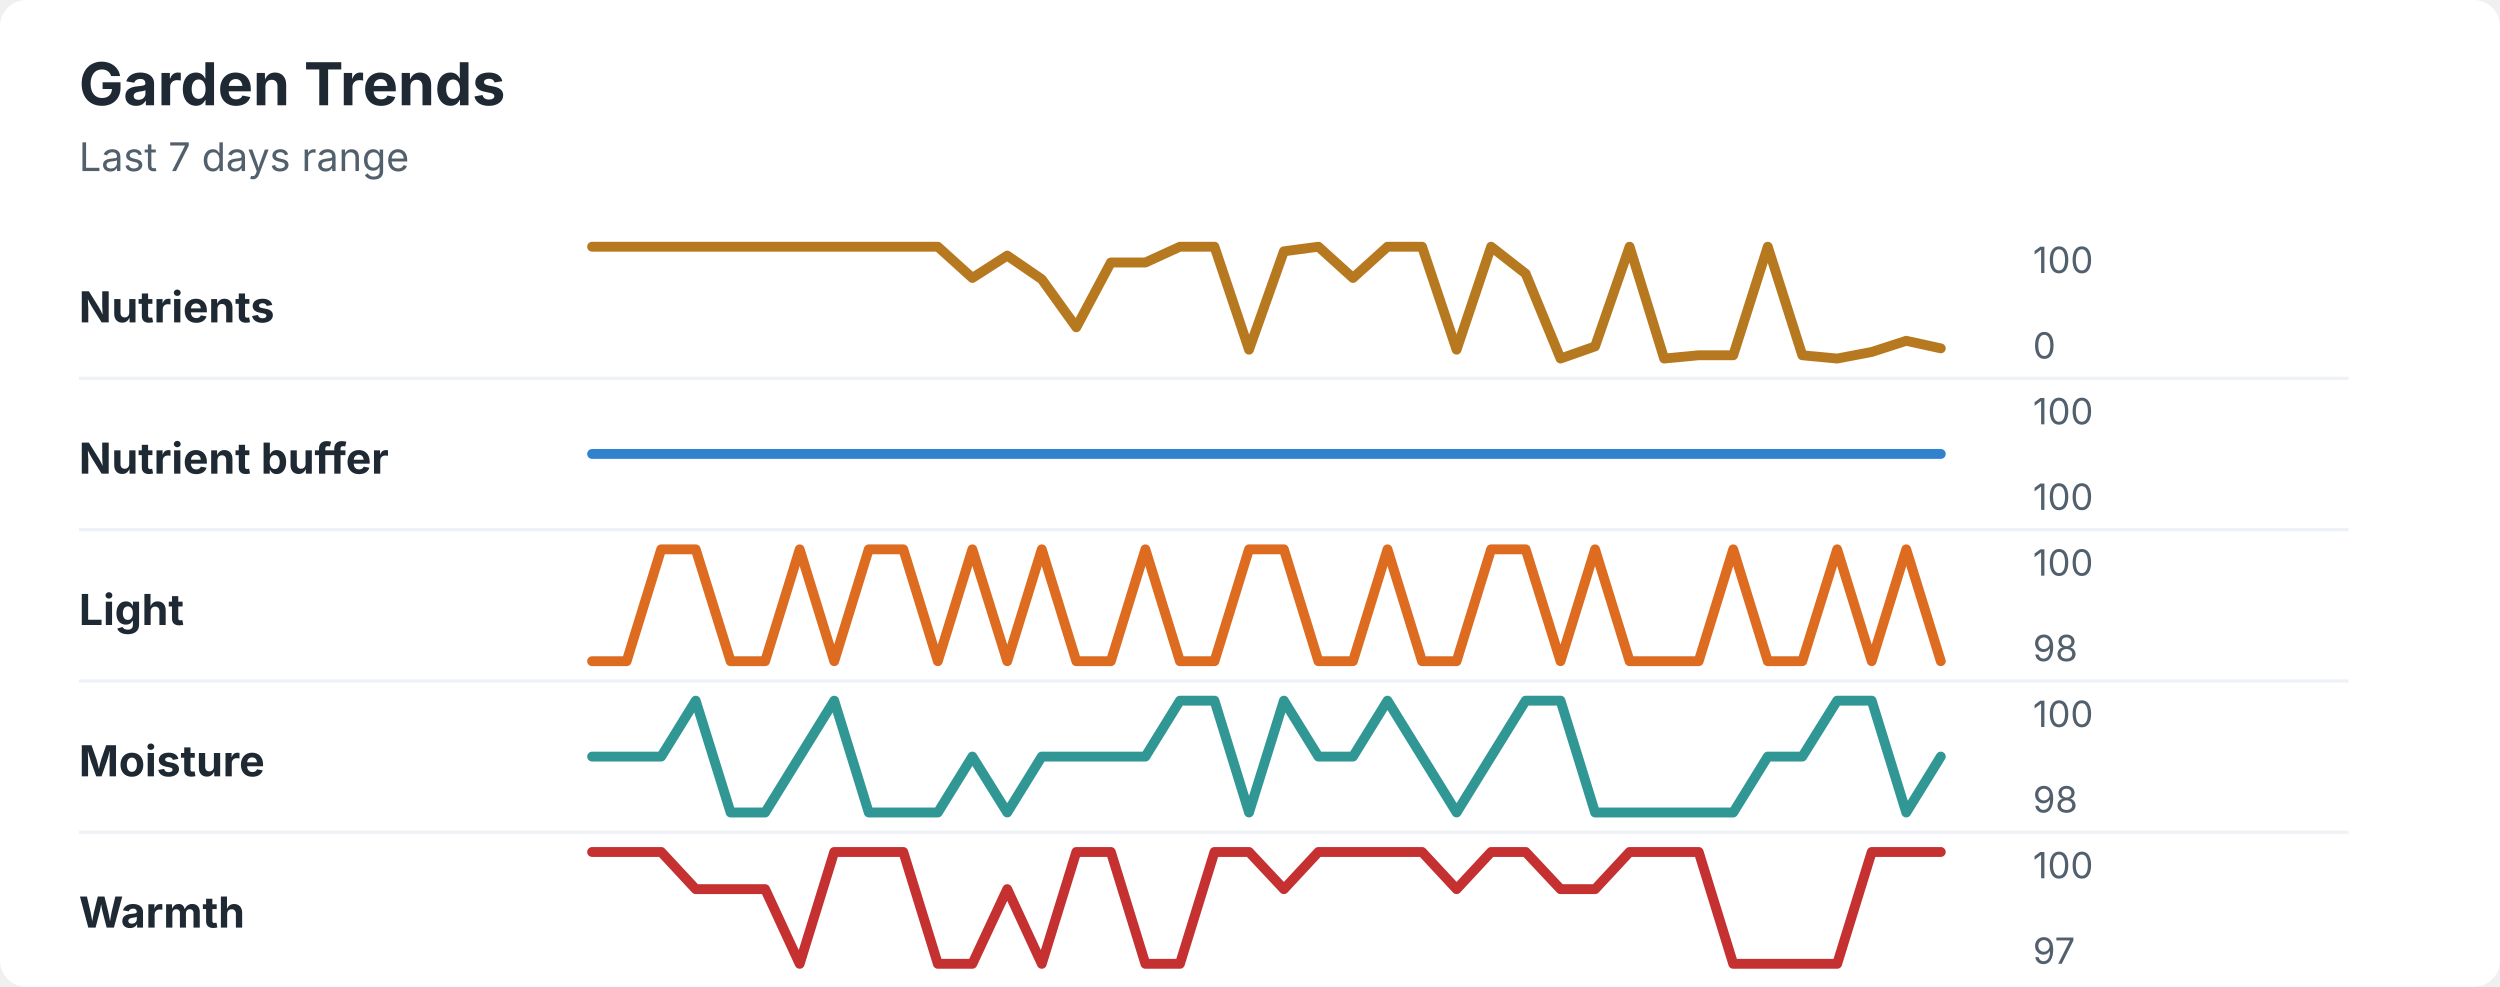
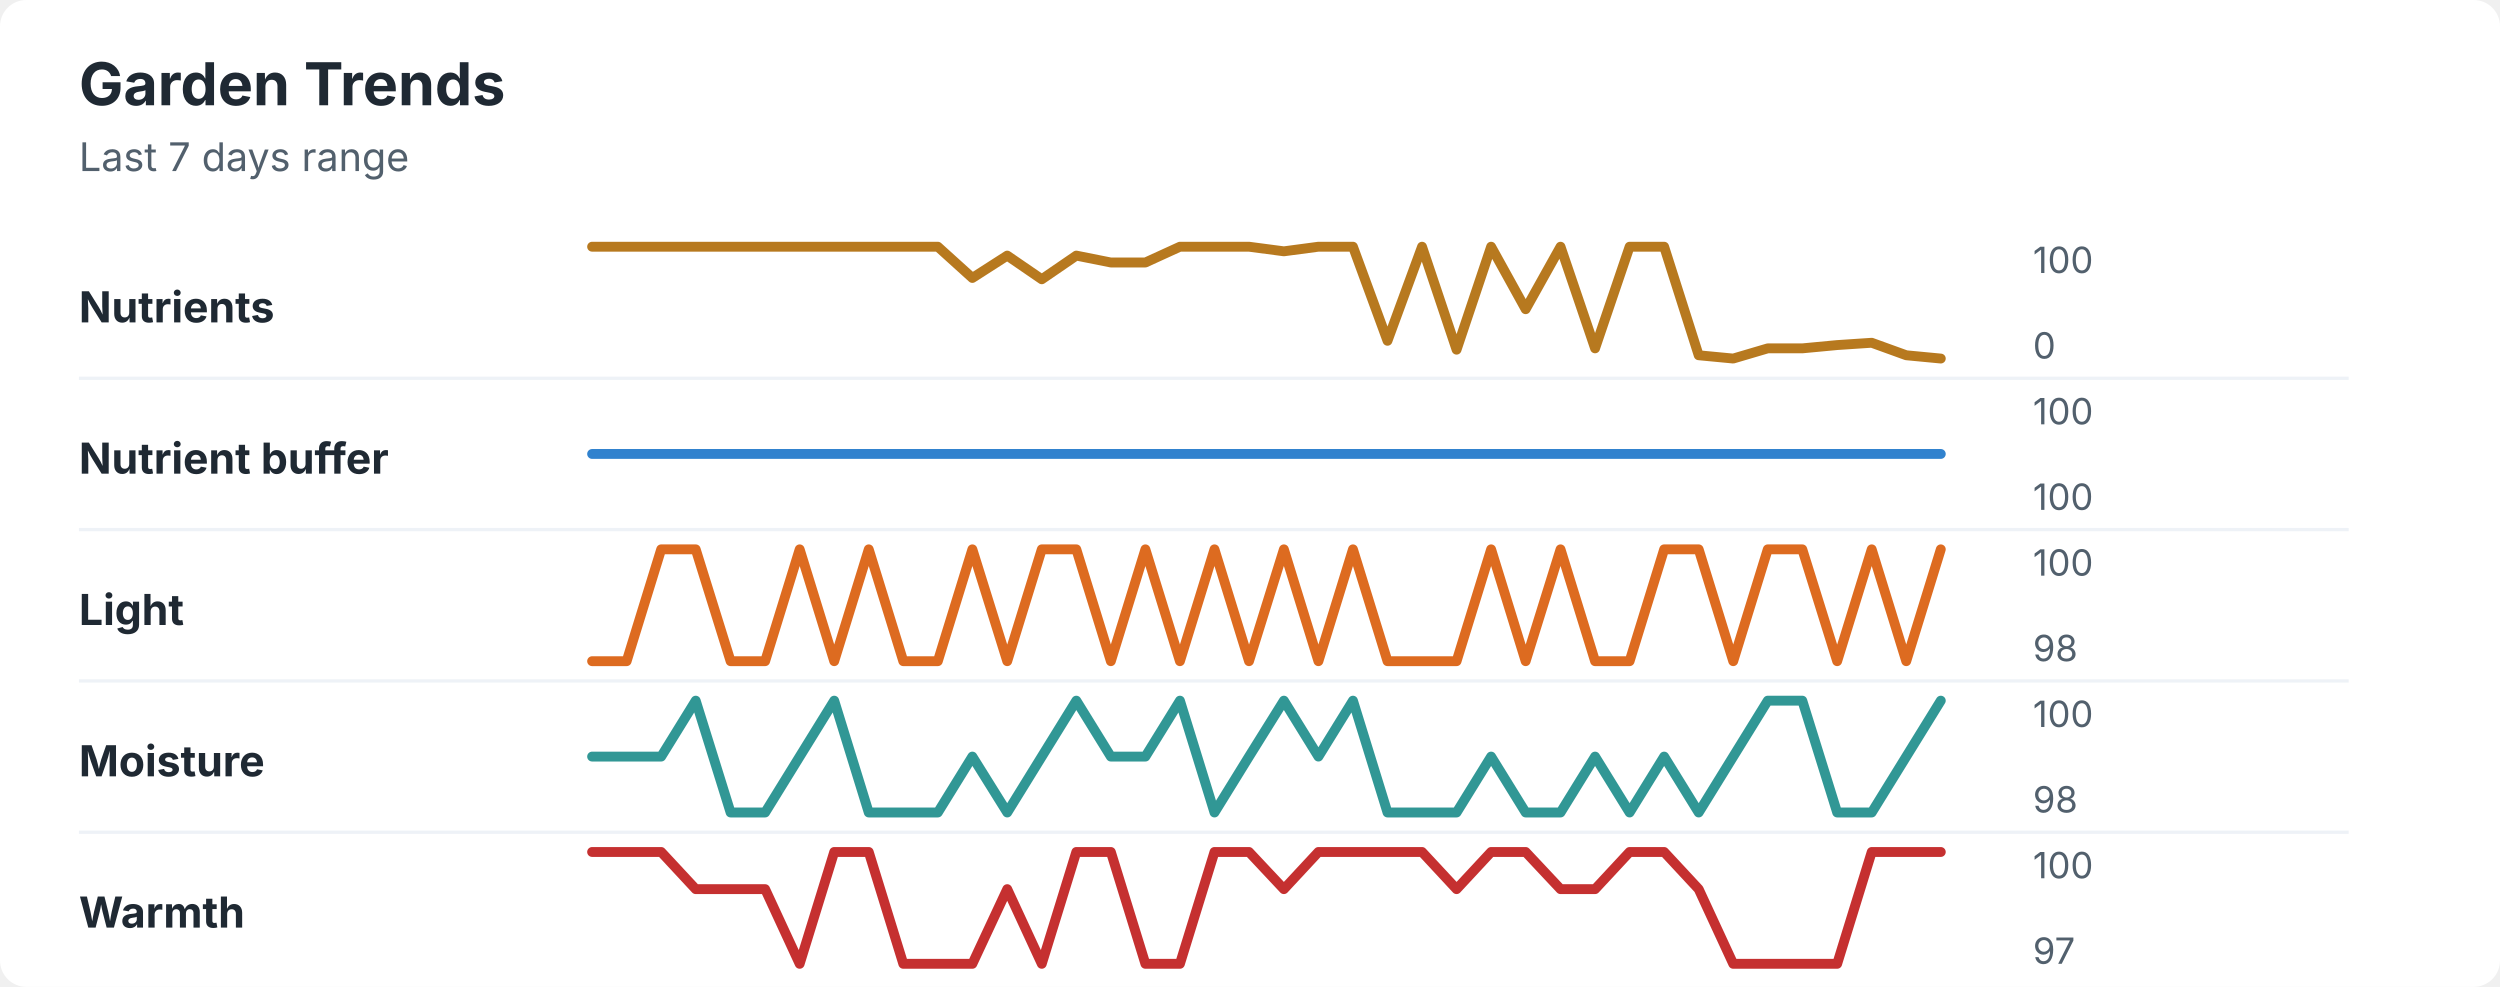
<svg xmlns="http://www.w3.org/2000/svg" width="760" height="300" viewBox="0 0 760 300" role="img" aria-labelledby="title desc">
  <rect width="760" height="300" rx="8" fill="#ffffff" />
  <style>
    text { font-family: -apple-system, BlinkMacSystemFont, "Segoe UI", sans-serif; }
    .title { font-size: 18px; font-weight: 700; fill: #1f2933; }
    .subtitle { font-size: 12px; fill: #52606d; }
    .label { font-size: 13px; font-weight: 650; fill: #1f2933; }
    .axis-value { font-size: 11px; fill: #52606d; }
    .separator { stroke: #eef2f7; stroke-width: 1; }
  </style>
  <text x="24" y="32" class="title">Garden Trends</text>
  <text x="24" y="52" class="subtitle">Last 7 days range</text>
  <text x="24" y="98" class="label">Nutrients</text>
-   <polyline points="180.0,75.0 190.5,75.0 201.0,75.0 211.5,75.0 222.1,75.0 232.6,75.0 243.1,75.0 253.6,75.0 264.1,75.0 274.6,75.0 285.1,75.0 295.6,84.5 306.2,77.7 316.7,84.9 327.2,99.5 337.7,79.8 348.2,79.8 358.7,75.0 369.2,75.0 379.7,106.3 390.3,76.4 400.8,75.0 411.3,84.5 421.8,75.0 432.3,75.0 442.8,106.3 453.3,75.0 463.8,83.2 474.4,109.0 484.9,105.3 495.4,75.0 505.9,109.0 516.4,108.0 526.9,108.0 537.4,75.0 547.9,108.0 558.5,109.0 569.0,107.0 579.5,103.6 590.0,105.9 " fill="none" stroke="#b7791f" stroke-width="3" stroke-linecap="round" stroke-linejoin="round" />
+   <polyline points="180.0,75.0 190.5,75.0 201.0,75.0 211.5,75.0 222.1,75.0 232.6,75.0 243.1,75.0 253.6,75.0 264.1,75.0 274.6,75.0 285.1,75.0 295.6,84.5 306.2,77.7 316.7,84.9 327.2,77.7 337.7,79.8 348.2,79.8 358.7,75.0 369.2,75.0 379.7,75.0 390.3,76.4 400.8,75.0 411.3,75.0 421.8,103.6 432.3,75.0 442.8,106.3 453.3,75.0 463.8,94.0 474.4,75.0 484.9,105.9 495.4,75.0 505.9,75.0 516.4,108.0 526.9,109.0 537.4,105.9 547.9,105.9 558.5,104.9 569.0,104.2 579.5,108.0 590.0,109.0 " fill="none" stroke="#b7791f" stroke-width="3" stroke-linecap="round" stroke-linejoin="round" />
  <text x="618" y="83" class="axis-value">100</text>
  <text x="618" y="109" class="axis-value">0</text>
  <line x1="24" y1="115.0" x2="714" y2="115.0" class="separator" />
  <text x="24" y="144" class="label">Nutrient buffer</text>
  <polyline points="180.0,138.0 190.5,138.0 201.0,138.0 211.5,138.0 222.1,138.0 232.6,138.0 243.1,138.0 253.6,138.0 264.1,138.0 274.6,138.0 285.1,138.0 295.6,138.0 306.2,138.0 316.7,138.0 327.2,138.0 337.7,138.0 348.2,138.0 358.7,138.0 369.2,138.0 379.7,138.0 390.3,138.0 400.8,138.0 411.3,138.0 421.8,138.0 432.3,138.0 442.8,138.0 453.3,138.0 463.8,138.0 474.4,138.0 484.9,138.0 495.4,138.0 505.9,138.0 516.4,138.0 526.9,138.0 537.4,138.0 547.9,138.0 558.5,138.0 569.0,138.0 579.5,138.0 590.0,138.0 " fill="none" stroke="#3182ce" stroke-width="3" stroke-linecap="round" stroke-linejoin="round" />
  <text x="618" y="129" class="axis-value">100</text>
  <text x="618" y="155" class="axis-value">100</text>
  <line x1="24" y1="161.0" x2="714" y2="161.0" class="separator" />
  <text x="24" y="190" class="label">Light</text>
-   <polyline points="180.0,201.0 190.5,201.0 201.0,167.0 211.5,167.0 222.1,201.0 232.6,201.0 243.1,167.0 253.6,201.0 264.1,167.0 274.6,167.0 285.1,201.0 295.6,167.0 306.2,201.0 316.7,167.0 327.2,201.0 337.7,201.0 348.2,167.0 358.7,201.0 369.2,201.0 379.7,167.0 390.3,167.0 400.8,201.0 411.3,201.0 421.8,167.0 432.3,201.0 442.8,201.0 453.3,167.0 463.8,167.0 474.4,201.0 484.9,167.0 495.4,201.0 505.9,201.0 516.4,201.0 526.9,167.0 537.4,201.0 547.9,201.0 558.5,167.0 569.0,201.0 579.5,167.0 590.0,201.0 " fill="none" stroke="#dd6b20" stroke-width="3" stroke-linecap="round" stroke-linejoin="round" />
+   <polyline points="180.0,201.0 190.5,201.0 201.0,167.0 211.5,167.0 222.1,201.0 232.6,201.0 243.1,167.0 253.6,201.0 264.1,167.0 274.6,201.0 285.1,201.0 295.6,167.0 306.2,201.0 316.7,167.0 327.2,167.0 337.7,201.0 348.2,167.0 358.7,201.0 369.2,167.0 379.7,201.0 390.3,167.0 400.8,201.0 411.3,167.0 421.8,201.0 432.3,201.0 442.8,201.0 453.3,167.0 463.8,201.0 474.4,167.0 484.9,201.0 495.4,201.0 505.9,167.0 516.4,167.0 526.9,201.0 537.4,167.0 547.9,167.0 558.5,201.0 569.0,167.0 579.5,201.0 590.0,167.0 " fill="none" stroke="#dd6b20" stroke-width="3" stroke-linecap="round" stroke-linejoin="round" />
  <text x="618" y="175" class="axis-value">100</text>
  <text x="618" y="201" class="axis-value">98</text>
  <line x1="24" y1="207.0" x2="714" y2="207.0" class="separator" />
  <text x="24" y="236" class="label">Moisture</text>
-   <polyline points="180.0,230.0 190.5,230.0 201.0,230.0 211.5,213.0 222.1,247.0 232.6,247.0 243.1,230.0 253.6,213.0 264.1,247.0 274.6,247.0 285.1,247.0 295.6,230.0 306.2,247.0 316.7,230.0 327.2,230.0 337.7,230.0 348.2,230.0 358.7,213.0 369.2,213.0 379.7,247.0 390.3,213.0 400.8,230.0 411.3,230.0 421.8,213.0 432.3,230.0 442.8,247.0 453.3,230.0 463.8,213.0 474.4,213.0 484.9,247.0 495.4,247.0 505.9,247.0 516.4,247.0 526.9,247.0 537.4,230.0 547.9,230.0 558.5,213.0 569.0,213.0 579.5,247.0 590.0,230.0 " fill="none" stroke="#319795" stroke-width="3" stroke-linecap="round" stroke-linejoin="round" />
+   <polyline points="180.0,230.0 190.5,230.0 201.0,230.0 211.5,213.0 222.1,247.0 232.6,247.0 243.1,230.0 253.6,213.0 264.1,247.0 274.6,247.0 285.1,247.0 295.6,230.0 306.2,247.0 316.7,230.0 327.2,213.0 337.7,230.0 348.2,230.0 358.7,213.0 369.2,247.0 379.7,230.0 390.3,213.0 400.8,230.0 411.3,213.0 421.8,247.0 432.3,247.0 442.8,247.0 453.3,230.0 463.8,247.0 474.4,247.0 484.9,230.0 495.4,247.0 505.9,230.0 516.4,247.0 526.9,230.0 537.4,213.0 547.9,213.0 558.5,247.0 569.0,247.0 579.5,230.0 590.0,213.0 " fill="none" stroke="#319795" stroke-width="3" stroke-linecap="round" stroke-linejoin="round" />
  <text x="618" y="221" class="axis-value">100</text>
  <text x="618" y="247" class="axis-value">98</text>
  <line x1="24" y1="253.0" x2="714" y2="253.0" class="separator" />
  <text x="24" y="282" class="label">Warmth</text>
-   <polyline points="180.0,259.0 190.5,259.0 201.0,259.0 211.5,270.3 222.1,270.3 232.6,270.3 243.1,293.0 253.6,259.0 264.1,259.0 274.6,259.0 285.1,293.0 295.6,293.0 306.2,270.3 316.7,293.0 327.2,259.0 337.7,259.0 348.2,293.0 358.7,293.0 369.2,259.0 379.7,259.0 390.3,270.3 400.8,259.0 411.3,259.0 421.8,259.0 432.3,259.0 442.8,270.3 453.3,259.0 463.8,259.0 474.4,270.3 484.9,270.3 495.4,259.0 505.9,259.0 516.4,259.0 526.9,293.0 537.4,293.0 547.9,293.0 558.5,293.0 569.0,259.0 579.5,259.0 590.0,259.0 " fill="none" stroke="#c53030" stroke-width="3" stroke-linecap="round" stroke-linejoin="round" />
+   <polyline points="180.0,259.0 190.5,259.0 201.0,259.0 211.5,270.3 222.1,270.3 232.6,270.3 243.1,293.0 253.6,259.0 264.1,259.0 274.6,293.0 285.1,293.0 295.6,293.0 306.2,270.3 316.7,293.0 327.2,259.0 337.7,259.0 348.2,293.0 358.7,293.0 369.2,259.0 379.7,259.0 390.3,270.3 400.8,259.0 411.3,259.0 421.8,259.0 432.3,259.0 442.8,270.3 453.3,259.0 463.8,259.0 474.4,270.3 484.9,270.3 495.4,259.0 505.9,259.0 516.4,270.3 526.9,293.0 537.4,293.0 547.9,293.0 558.5,293.0 569.0,259.0 579.5,259.0 590.0,259.0 " fill="none" stroke="#c53030" stroke-width="3" stroke-linecap="round" stroke-linejoin="round" />
  <text x="618" y="267" class="axis-value">100</text>
  <text x="618" y="293" class="axis-value">97</text>
</svg>
